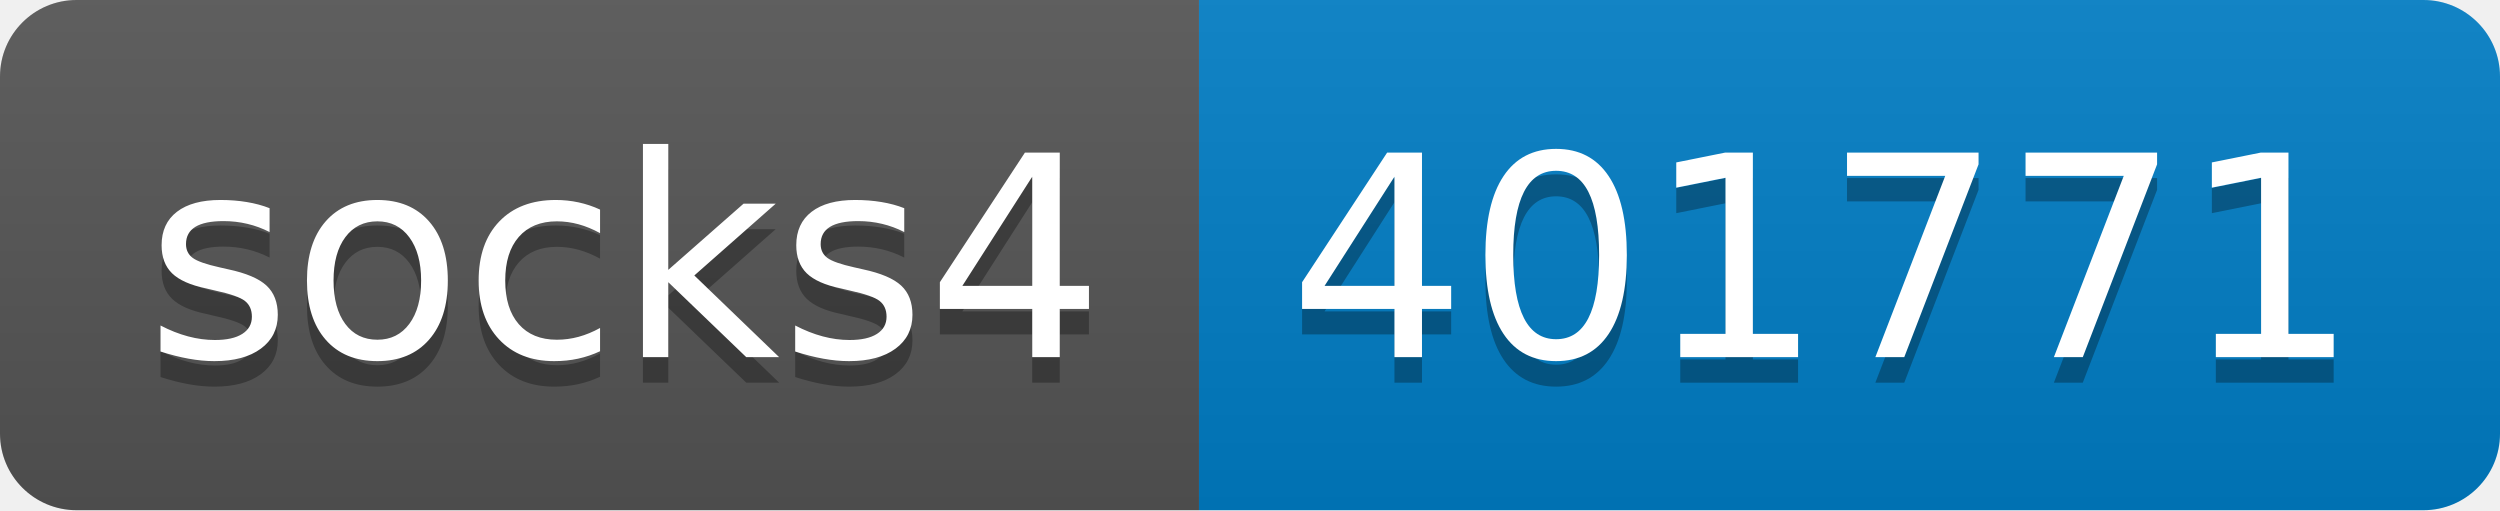
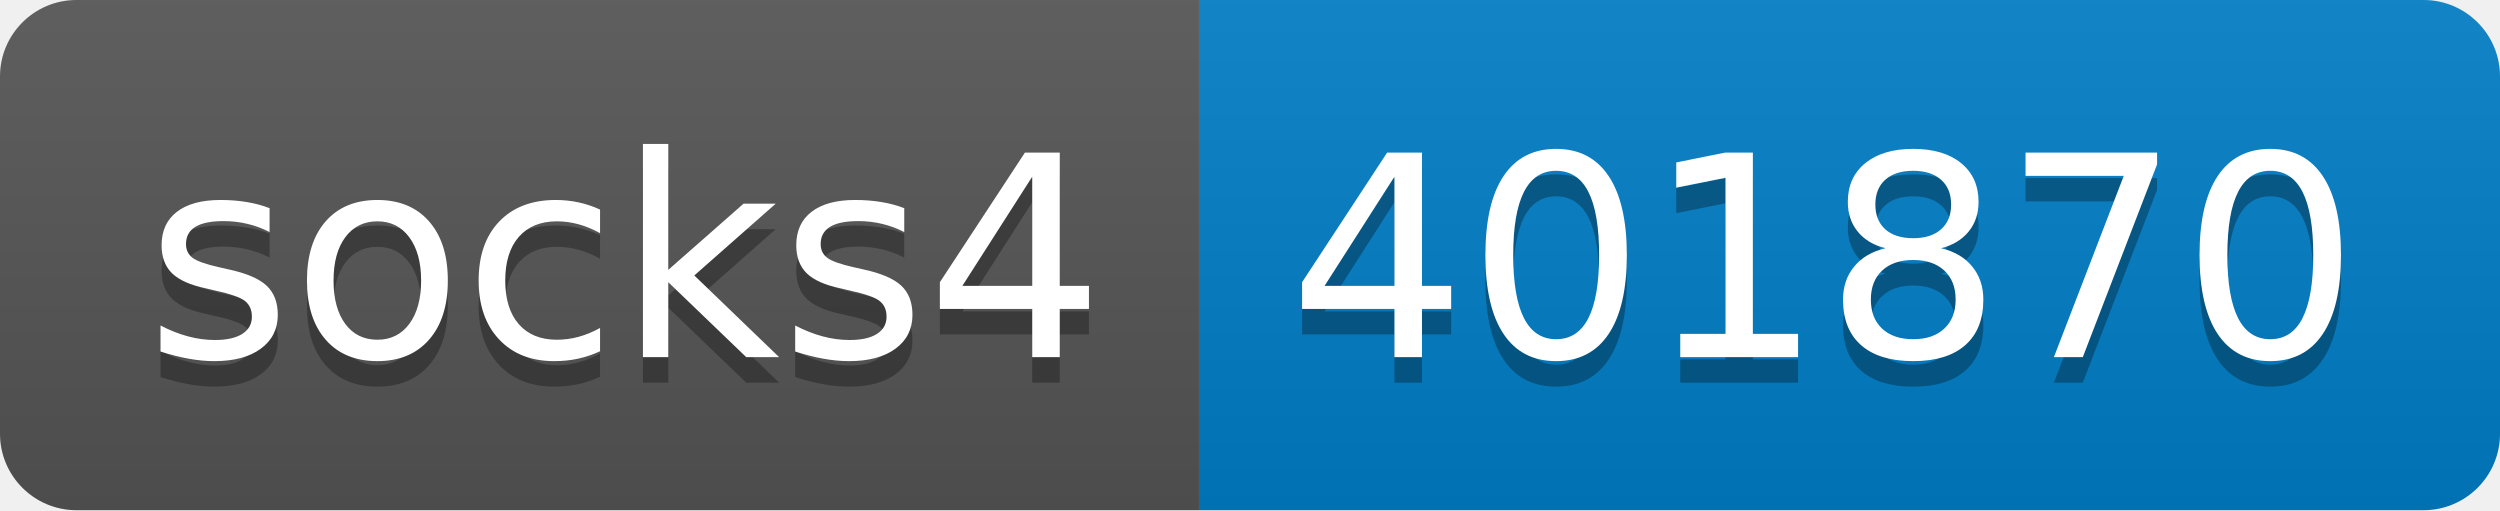
- <svg xmlns="http://www.w3.org/2000/svg" width="98" height="20" role="img" aria-label="socks4: 401771">
+ <svg xmlns="http://www.w3.org/2000/svg" width="98" height="20" role="img" aria-label="socks4: 401870">
  <linearGradient id="s" x2="0" y2="100%">
    <stop offset="0" stop-color="#bbb" stop-opacity=".1" />
    <stop offset="1" stop-opacity=".1" />
  </linearGradient>
  <clipPath id="r">
    <rect width="98" height="20" rx="3" fill="#fff" />
  </clipPath>
  <g clip-path="url(#r)">
    <rect width="47" height="20" fill="#555" />
    <rect x="47" width="51" height="20" fill="#007ec6" />
    <rect width="98" height="20" fill="url(#s)" />
  </g>
  <g fill="#fff" text-anchor="middle" font-family="Verdana,Geneva,DejaVu Sans,sans-serif" text-rendering="geometricPrecision" font-size="110">
    <text aria-hidden="true" x="245" y="150" fill="#010101" fill-opacity=".3" transform="scale(.1)" textLength="370">socks4</text>
    <text x="245" y="140" transform="scale(.1)" fill="#fff" textLength="370">socks4</text>
-     <text aria-hidden="true" x="715" y="150" fill="#010101" fill-opacity=".3" transform="scale(.1)" textLength="410">401771</text>
-     <text x="715" y="140" transform="scale(.1)" fill="#fff" textLength="410">401771</text>
+     <text aria-hidden="true" x="715" y="150" fill="#010101" fill-opacity=".3" transform="scale(.1)" textLength="410">401870</text>
+     <text x="715" y="140" transform="scale(.1)" fill="#fff" textLength="410">401870</text>
  </g>
</svg>
